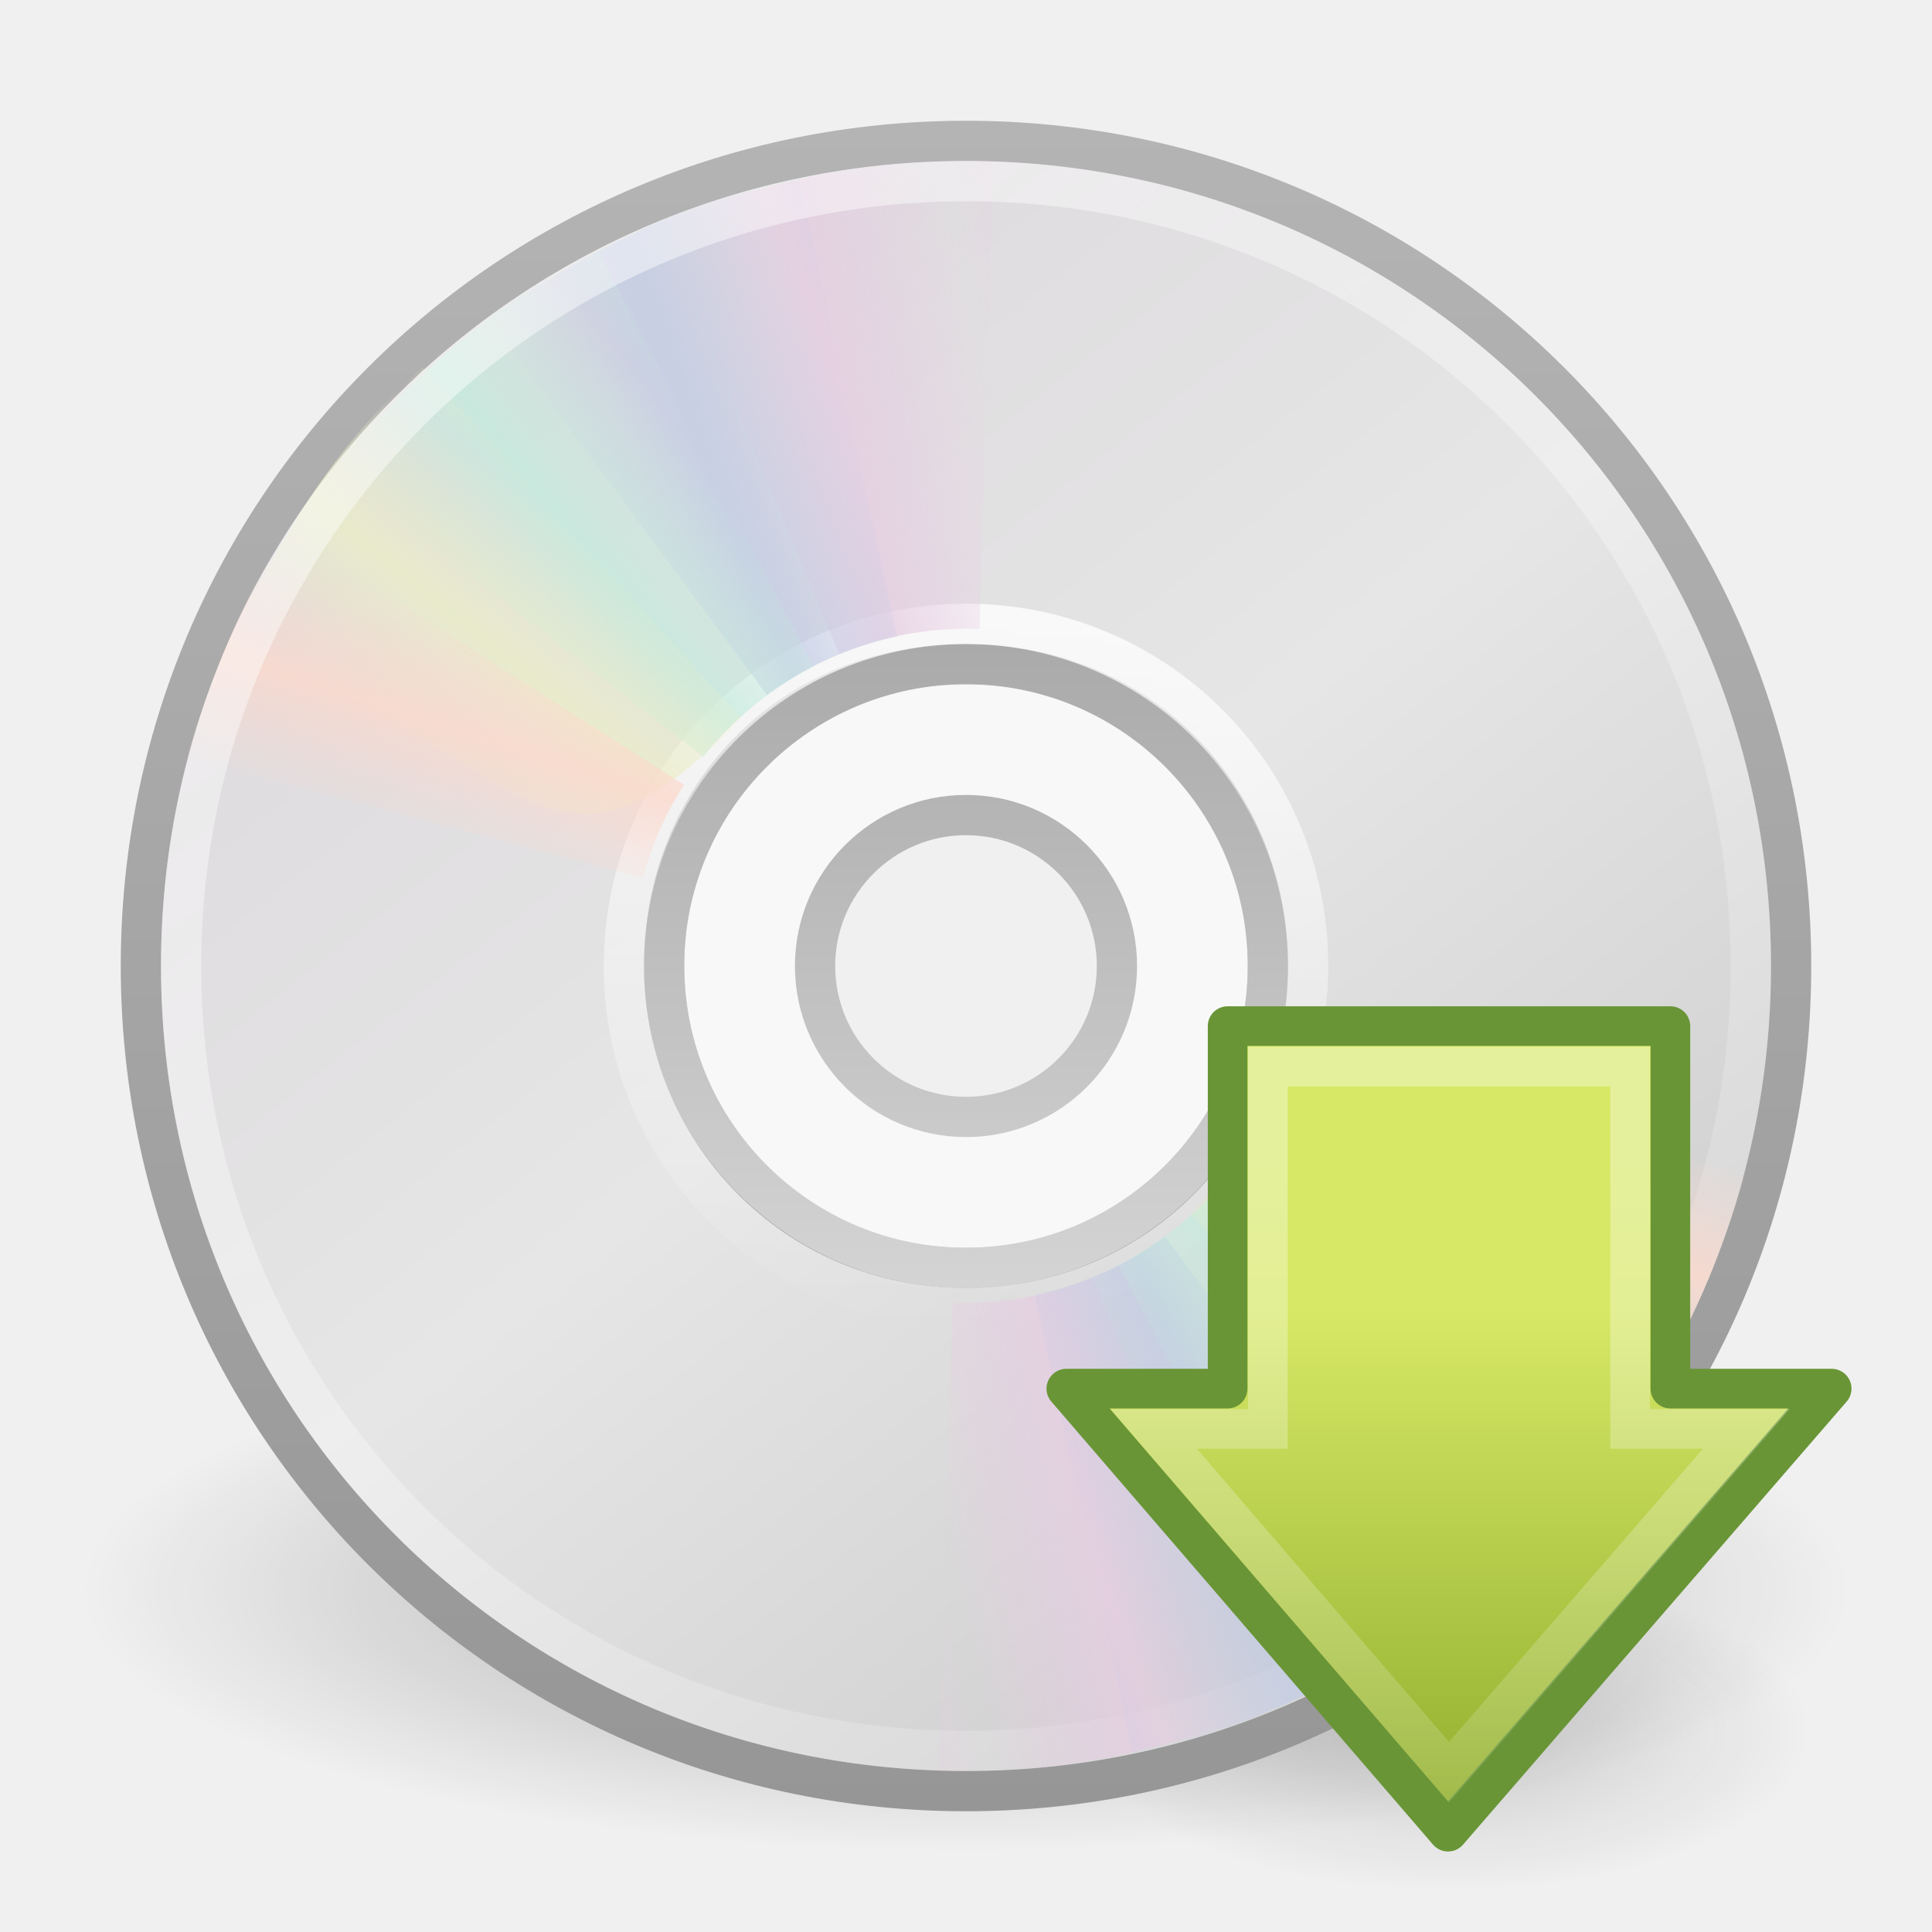
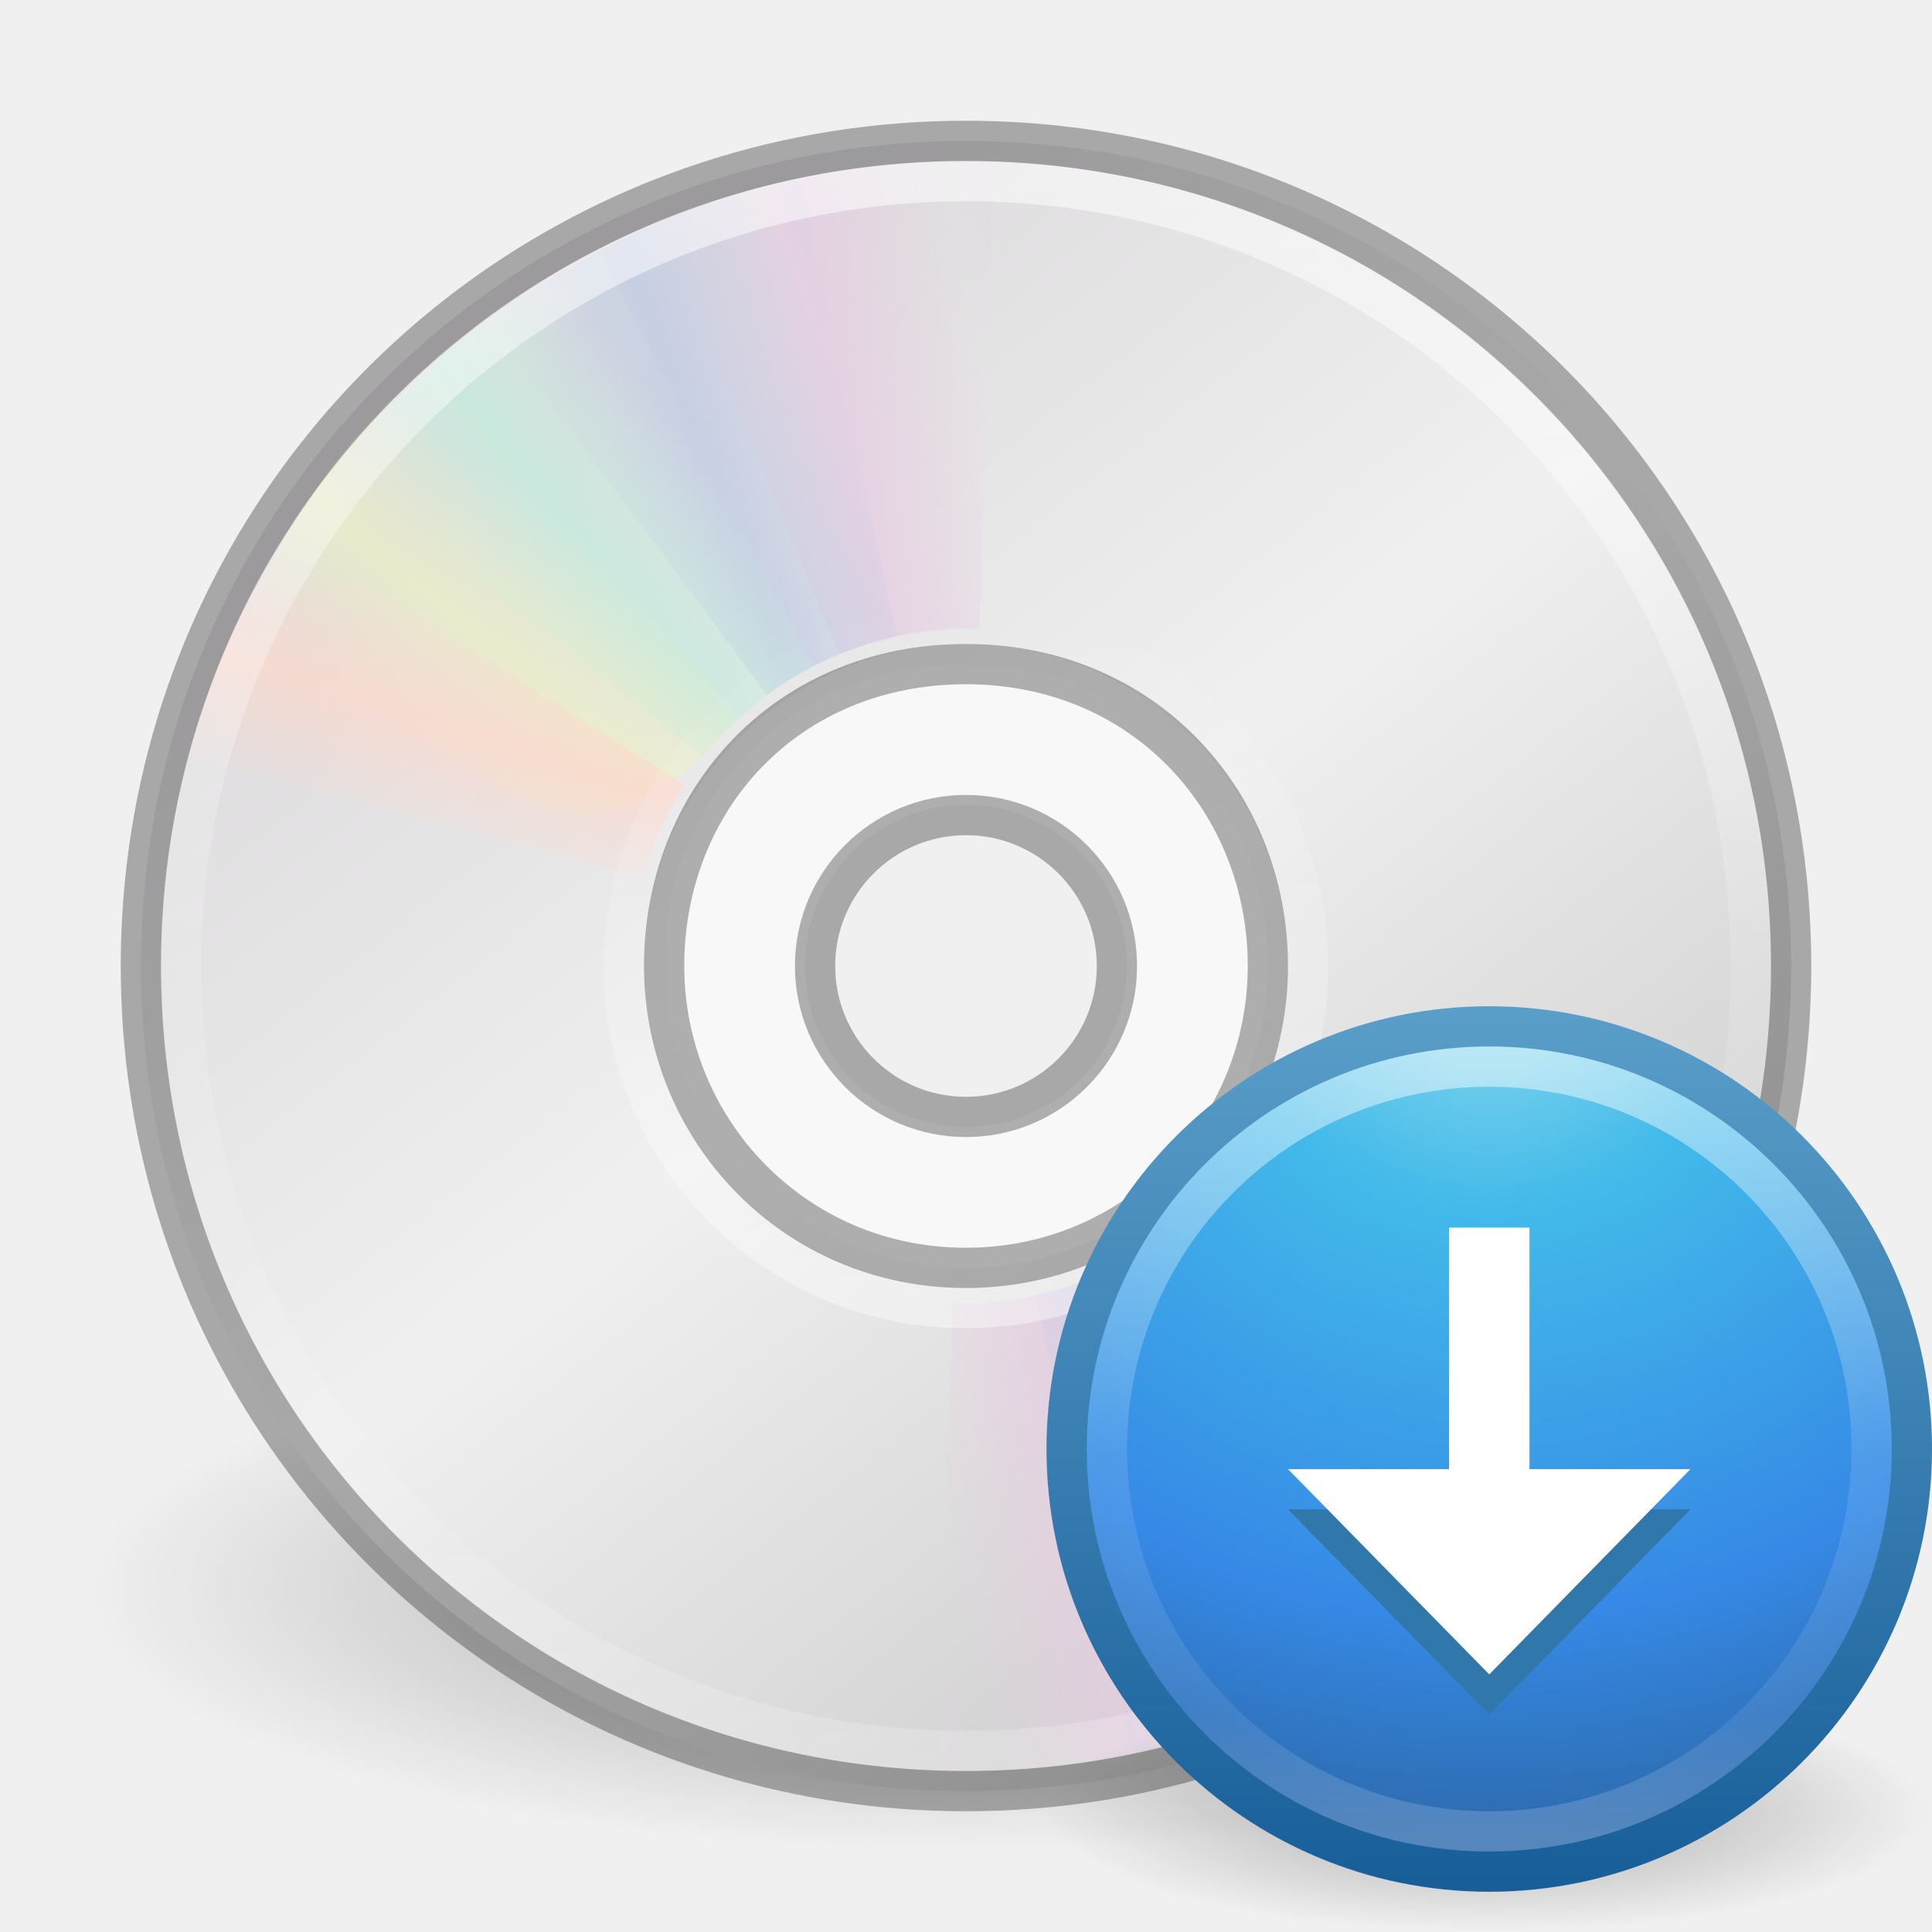
- <svg xmlns="http://www.w3.org/2000/svg" xmlns:xlink="http://www.w3.org/1999/xlink" version="1.0" width="48" height="48" id="svg4252">
-   <defs id="defs4254">
-     <linearGradient id="linearGradient5105-262-943-861">
-       <stop id="stop2487" style="stop-color:#0d0d0d;stop-opacity:1" offset="0" />
-       <stop id="stop2489" style="stop-color:#0d0d0d;stop-opacity:0" offset="1" />
+ <svg xmlns="http://www.w3.org/2000/svg" xmlns:xlink="http://www.w3.org/1999/xlink" version="1.1" width="48" height="48" id="svg4033">
+   <defs id="defs4035">
+     <linearGradient id="linearGradient6036">
+       <stop id="stop6038" style="stop-color:#ffffff;stop-opacity:1" offset="0" />
+       <stop id="stop6040" style="stop-color:#ffffff;stop-opacity:0" offset="1" />
    </linearGradient>
-     <radialGradient cx="11.25" cy="19.031" r="8.062" fx="11.25" fy="19.031" id="radialGradient3234" xlink:href="#linearGradient5105-262-943-861" gradientUnits="userSpaceOnUse" gradientTransform="matrix(1,0,0,0.282946,0,13.64644)" />
+     <linearGradient id="linearGradient4011">
+       <stop id="stop4013" style="stop-color:#ffffff;stop-opacity:1" offset="0" />
+       <stop id="stop4015" style="stop-color:#ffffff;stop-opacity:0.235" offset="0.508" />
+       <stop id="stop4017" style="stop-color:#ffffff;stop-opacity:0.157" offset="0.835" />
+       <stop id="stop4019" style="stop-color:#ffffff;stop-opacity:0.392" offset="1" />
+     </linearGradient>
+     <linearGradient x1="20.58" y1="10.775" x2="24.274" y2="9.862" id="linearGradient3311" xlink:href="#linearGradient3487" gradientUnits="userSpaceOnUse" spreadMethod="reflect" />
+     <linearGradient id="linearGradient3487">
+       <stop id="stop3489" style="stop-color:#e6cde2;stop-opacity:1" offset="0" />
+       <stop id="stop3491" style="stop-color:#e6cde2;stop-opacity:0" offset="1" />
+     </linearGradient>
+     <linearGradient x1="17.495" y1="11.2" x2="21.047" y2="9.796" id="linearGradient3313" xlink:href="#linearGradient3495" gradientUnits="userSpaceOnUse" spreadMethod="reflect" />
+     <linearGradient id="linearGradient3495">
+       <stop id="stop3497" style="stop-color:#c1cbe4;stop-opacity:1" offset="0" />
+       <stop id="stop3499" style="stop-color:#c1cbe4;stop-opacity:0" offset="1" />
+     </linearGradient>
+     <linearGradient x1="14.085" y1="13.046" x2="16.994" y2="10.732" id="linearGradient3315" xlink:href="#linearGradient3503" gradientUnits="userSpaceOnUse" spreadMethod="reflect" />
+     <linearGradient id="linearGradient3503">
+       <stop id="stop3505" style="stop-color:#c4ebdd;stop-opacity:1" offset="0" />
+       <stop id="stop3507" style="stop-color:#c4ebdd;stop-opacity:0" offset="1" />
+     </linearGradient>
+     <linearGradient x1="12.372" y1="16.188" x2="14.609" y2="13.462" id="linearGradient3317" xlink:href="#linearGradient3511" gradientUnits="userSpaceOnUse" spreadMethod="reflect" />
+     <linearGradient id="linearGradient3511">
+       <stop id="stop3513" style="stop-color:#ebeec7;stop-opacity:1" offset="0" />
+       <stop id="stop3515" style="stop-color:#ebeec7;stop-opacity:0" offset="1" />
+     </linearGradient>
+     <linearGradient x1="10.609" y1="17.886" x2="9.73" y2="20.613" id="linearGradient3319" xlink:href="#linearGradient3519" gradientUnits="userSpaceOnUse" spreadMethod="reflect" />
+     <linearGradient id="linearGradient3519">
+       <stop id="stop3521" style="stop-color:#fcd9cd;stop-opacity:1" offset="0" />
+       <stop id="stop3523" style="stop-color:#fcd9cd;stop-opacity:0" offset="1" />
+     </linearGradient>
+     <linearGradient x1="20.58" y1="10.775" x2="24.274" y2="9.862" id="linearGradient3346" xlink:href="#linearGradient3487" gradientUnits="userSpaceOnUse" spreadMethod="reflect" />
+     <linearGradient x1="17.495" y1="11.2" x2="21.047" y2="9.796" id="linearGradient3348" xlink:href="#linearGradient3495" gradientUnits="userSpaceOnUse" spreadMethod="reflect" />
+     <linearGradient x1="14.085" y1="13.046" x2="16.994" y2="10.732" id="linearGradient3350" xlink:href="#linearGradient3503" gradientUnits="userSpaceOnUse" spreadMethod="reflect" />
+     <linearGradient x1="12.372" y1="16.188" x2="14.609" y2="13.462" id="linearGradient3352" xlink:href="#linearGradient3511" gradientUnits="userSpaceOnUse" spreadMethod="reflect" />
+     <linearGradient x1="10.609" y1="17.886" x2="9.73" y2="20.613" id="linearGradient3354" xlink:href="#linearGradient3519" gradientUnits="userSpaceOnUse" spreadMethod="reflect" />
+     <linearGradient x1="12.274" y1="32.416" x2="35.391" y2="14.203" id="linearGradient3263" gradientUnits="userSpaceOnUse">
+       <stop id="stop3265" style="stop-color:#dedcde;stop-opacity:1" offset="0" />
+       <stop id="stop3267" style="stop-color:#f0f0f0;stop-opacity:1" offset="0.5" />
+       <stop id="stop3269" style="stop-color:#d2d2d2;stop-opacity:1" offset="1" />
+     </linearGradient>
    <linearGradient id="linearGradient23419">
      <stop id="stop23421" style="stop-color:#000000;stop-opacity:1" offset="0" />
      <stop id="stop23423" style="stop-color:#000000;stop-opacity:0" offset="1" />
    </linearGradient>
-     <radialGradient cx="23.335" cy="41.636" r="22.627" fx="23.335" fy="41.636" id="radialGradient4137" xlink:href="#linearGradient23419" gradientUnits="userSpaceOnUse" gradientTransform="matrix(0.9722718,0,0,0.2872354,1.312499,27.54052)" />
-     <linearGradient id="linearGradient3772">
-       <stop id="stop3774" style="stop-color:#b4b4b4;stop-opacity:1" offset="0" />
-       <stop id="stop3776" style="stop-color:#969696;stop-opacity:1" offset="1" />
+     <linearGradient x1="18.776" y1="4.038" x2="18.203" y2="45.962" id="linearGradient3054" xlink:href="#linearGradient6036" gradientUnits="userSpaceOnUse" gradientTransform="matrix(0.4293444,0,0,-0.4293442,13.54675,34.73361)" />
+     <linearGradient x1="71.204" y1="6.238" x2="71.204" y2="44.341" id="linearGradient3057" xlink:href="#linearGradient4011" gradientUnits="userSpaceOnUse" gradientTransform="matrix(1.054054,0,0,1.054054,-51.611,-2.727899)" />
+     <linearGradient x1="12.274" y1="32.416" x2="35.391" y2="14.203" id="linearGradient3076" xlink:href="#linearGradient3263" gradientUnits="userSpaceOnUse" gradientTransform="matrix(0,1.171439,-1.171439,0,51.06024,-4.11454)" />
+     <radialGradient cx="23.335" cy="41.636" r="22.627" fx="23.335" fy="41.636" id="radialGradient3081" xlink:href="#linearGradient23419" gradientUnits="userSpaceOnUse" gradientTransform="matrix(0.9722718,0,0,0.2872354,1.312499,27.54052)" />
+     <radialGradient cx="62.625" cy="4.625" r="10.625" fx="62.625" fy="4.625" id="radialGradient12301" xlink:href="#linearGradient8838" gradientUnits="userSpaceOnUse" gradientTransform="matrix(1.035294,0,0,0.2823525,-52.83529,11.69412)" />
+     <linearGradient id="linearGradient8838">
+       <stop id="stop8840" style="stop-color:#000000;stop-opacity:1" offset="0" />
+       <stop id="stop8842" style="stop-color:#000000;stop-opacity:0" offset="1" />
    </linearGradient>
-     <linearGradient x1="-21.916" y1="3" x2="-21.916" y2="45.033" id="linearGradient4134" xlink:href="#linearGradient3772" gradientUnits="userSpaceOnUse" gradientTransform="translate(50.26506,0)" />
-     <linearGradient x1="12.274" y1="32.416" x2="35.391" y2="14.203" id="linearGradient3263" gradientUnits="userSpaceOnUse">
-       <stop id="stop3265" style="stop-color:#dedbde;stop-opacity:1" offset="0" />
-       <stop id="stop3267" style="stop-color:#e6e6e6;stop-opacity:1" offset="0.5" />
-       <stop id="stop3269" style="stop-color:#d2d2d2;stop-opacity:1" offset="1" />
+     <radialGradient cx="6.069" cy="8.45" r="20" fx="6.069" fy="8.45" id="radialGradient6358" xlink:href="#linearGradient2867-449-88-871-390-598-476-591-434-148-57-177-3-8-5" gradientUnits="userSpaceOnUse" gradientTransform="matrix(0,1.146876,-1.213258,-3.1216191e-8,22.2518,-14.94309)" />
+     <linearGradient id="linearGradient2867-449-88-871-390-598-476-591-434-148-57-177-3-8-5">
+       <stop id="stop3750-8-9-1" style="stop-color:#90dbec;stop-opacity:1" offset="0" />
+       <stop id="stop3752-3-2-2" style="stop-color:#42baea;stop-opacity:1" offset="0.262" />
+       <stop id="stop3754-7-2-5" style="stop-color:#3689e6;stop-opacity:1" offset="0.705" />
+       <stop id="stop3756-9-3-2" style="stop-color:#2b63a0;stop-opacity:1" offset="1" />
    </linearGradient>
-     <linearGradient x1="12.274" y1="32.416" x2="35.391" y2="14.203" id="linearGradient4132" xlink:href="#linearGradient3263" gradientUnits="userSpaceOnUse" gradientTransform="matrix(0,1.171439,-1.171439,0,51.06024,-4.11454)" />
-     <linearGradient id="linearGradient3428">
-       <stop id="stop3430" style="stop-color:#aaaaaa;stop-opacity:1" offset="0" />
-       <stop id="stop3432" style="stop-color:#d4d4d4;stop-opacity:1" offset="1" />
+     <linearGradient x1="24" y1="44" x2="24" y2="3.899" id="linearGradient6360" xlink:href="#linearGradient3707-319-631-407-324-3-8-4" gradientUnits="userSpaceOnUse" gradientTransform="matrix(0.5385115,0,0,0.5385115,-0.92427,-8.92428)" />
+     <linearGradient id="linearGradient3707-319-631-407-324-3-8-4">
+       <stop id="stop3760-7-3-4" style="stop-color:#185f9a;stop-opacity:1" offset="0" />
+       <stop id="stop3762-8-4-6" style="stop-color:#599ec9;stop-opacity:1" offset="1" />
    </linearGradient>
-     <linearGradient x1="21.448" y1="15.5" x2="21.448" y2="32.509" id="linearGradient4128" xlink:href="#linearGradient3428" gradientUnits="userSpaceOnUse" gradientTransform="matrix(0.9375,0,0,0.9375,1.5,1.5)" />
-     <linearGradient x1="18.776" y1="4.038" x2="18.203" y2="45.962" id="linearGradient4125" xlink:href="#linearGradient6036" gradientUnits="userSpaceOnUse" gradientTransform="matrix(0.4293444,0,0,0.4293442,13.54675,13.26639)" />
-     <linearGradient x1="10.609" y1="17.886" x2="9.73" y2="20.613" id="linearGradient4095" xlink:href="#linearGradient3519" gradientUnits="userSpaceOnUse" spreadMethod="reflect" />
-     <linearGradient x1="12.372" y1="16.188" x2="14.609" y2="13.462" id="linearGradient4093" xlink:href="#linearGradient3511" gradientUnits="userSpaceOnUse" spreadMethod="reflect" />
-     <linearGradient x1="14.085" y1="13.046" x2="16.994" y2="10.732" id="linearGradient4091" xlink:href="#linearGradient3503" gradientUnits="userSpaceOnUse" spreadMethod="reflect" />
-     <linearGradient x1="17.495" y1="11.2" x2="21.047" y2="9.796" id="linearGradient4089" xlink:href="#linearGradient3495" gradientUnits="userSpaceOnUse" spreadMethod="reflect" />
-     <linearGradient x1="20.58" y1="10.775" x2="24.274" y2="9.862" id="linearGradient4087" xlink:href="#linearGradient3487" gradientUnits="userSpaceOnUse" spreadMethod="reflect" />
-     <linearGradient id="linearGradient6036">
-       <stop id="stop6038" style="stop-color:#ffffff;stop-opacity:1" offset="0" />
-       <stop id="stop6040" style="stop-color:#ffffff;stop-opacity:0" offset="1" />
+     <linearGradient x1="71.204" y1="6.238" x2="71.204" y2="44.341" id="linearGradient6351" xlink:href="#linearGradient4011-2" gradientUnits="userSpaceOnUse" gradientTransform="matrix(0.5135135,0,0,0.5135135,-24.83613,-9.02128)" />
+     <linearGradient id="linearGradient4011-2">
+       <stop id="stop4013-7" style="stop-color:#ffffff;stop-opacity:1" offset="0" />
+       <stop id="stop4015-9" style="stop-color:#ffffff;stop-opacity:0.235" offset="0.508" />
+       <stop id="stop4017-5" style="stop-color:#ffffff;stop-opacity:0.157" offset="0.835" />
+       <stop id="stop4019-6" style="stop-color:#ffffff;stop-opacity:0.392" offset="1" />
    </linearGradient>
-     <linearGradient x1="10.502" y1="3.61" x2="48.799" y2="54.698" id="linearGradient4116" xlink:href="#linearGradient6036" gradientUnits="userSpaceOnUse" gradientTransform="matrix(0.9849664,0,0,0.9849663,0.01902206,-0.6241532)" />
-     <linearGradient id="linearGradient3519">
-       <stop id="stop3521" style="stop-color:#fcd9cd;stop-opacity:1" offset="0" />
-       <stop id="stop3523" style="stop-color:#fcd9cd;stop-opacity:0" offset="1" />
-     </linearGradient>
-     <linearGradient x1="10.609" y1="17.886" x2="9.73" y2="20.613" id="linearGradient4107" xlink:href="#linearGradient3519" gradientUnits="userSpaceOnUse" spreadMethod="reflect" />
-     <linearGradient id="linearGradient3511">
-       <stop id="stop3513" style="stop-color:#ebeec7;stop-opacity:1" offset="0" />
-       <stop id="stop3515" style="stop-color:#ebeec7;stop-opacity:0" offset="1" />
-     </linearGradient>
-     <linearGradient x1="12.372" y1="16.188" x2="14.609" y2="13.462" id="linearGradient4105" xlink:href="#linearGradient3511" gradientUnits="userSpaceOnUse" spreadMethod="reflect" />
-     <linearGradient id="linearGradient3503">
-       <stop id="stop3505" style="stop-color:#c4ebdd;stop-opacity:1" offset="0" />
-       <stop id="stop3507" style="stop-color:#c4ebdd;stop-opacity:0" offset="1" />
-     </linearGradient>
-     <linearGradient x1="14.085" y1="13.046" x2="16.994" y2="10.732" id="linearGradient4103" xlink:href="#linearGradient3503" gradientUnits="userSpaceOnUse" spreadMethod="reflect" />
-     <linearGradient id="linearGradient3495">
-       <stop id="stop3497" style="stop-color:#c1cbe4;stop-opacity:1" offset="0" />
-       <stop id="stop3499" style="stop-color:#c1cbe4;stop-opacity:0" offset="1" />
-     </linearGradient>
-     <linearGradient x1="17.495" y1="11.2" x2="21.047" y2="9.796" id="linearGradient4101" xlink:href="#linearGradient3495" gradientUnits="userSpaceOnUse" spreadMethod="reflect" />
-     <linearGradient id="linearGradient3487">
-       <stop id="stop3489" style="stop-color:#e6cde2;stop-opacity:1" offset="0" />
-       <stop id="stop3491" style="stop-color:#e6cde2;stop-opacity:0" offset="1" />
-     </linearGradient>
-     <linearGradient x1="20.58" y1="10.775" x2="24.274" y2="9.862" id="linearGradient4099" xlink:href="#linearGradient3487" gradientUnits="userSpaceOnUse" spreadMethod="reflect" />
-     <linearGradient id="linearGradient2264">
-       <stop id="stop2266" style="stop-color:#d7e866;stop-opacity:1" offset="0" />
-       <stop id="stop2268" style="stop-color:#8cab2a;stop-opacity:1" offset="1" />
-     </linearGradient>
-     <linearGradient x1="28.315" y1="20.71" x2="0.816" y2="20.71" id="linearGradient3231" xlink:href="#linearGradient2264" gradientUnits="userSpaceOnUse" gradientTransform="matrix(0,-0.4917505,-0.482368,0,47.52424,46.40785)" />
-     <linearGradient id="linearGradient4222">
-       <stop id="stop4224" style="stop-color:#ffffff;stop-opacity:1" offset="0" />
-       <stop id="stop4226" style="stop-color:#ffffff;stop-opacity:0" offset="1" />
-     </linearGradient>
-     <linearGradient x1="13.472" y1="25.411" x2="57.726" y2="25.411" id="linearGradient3228" xlink:href="#linearGradient4222" gradientUnits="userSpaceOnUse" gradientTransform="matrix(0,0.5703354,-0.5568703,0,50.66138,21.13442)" />
  </defs>
-   <g id="layer1">
-     <path d="m 19.312,19.031 a 8.062,2.281 0 1 1 -16.125,0 8.062,2.281 0 1 1 16.125,0 z" transform="matrix(1.116279,0,0,1.753425,23.44186,9.630122)" id="path4346" style="opacity:0.163;fill:url(#radialGradient3234);fill-opacity:1;fill-rule:nonzero;stroke:none;stroke-width:1;marker:none;visibility:visible;display:inline;overflow:visible" />
-     <path d="m 46,39.5 c 0.001,3.59 -9.849,6.5 -22,6.5 -12.151,0 -22.001,-2.91 -22,-6.5 C 1.999,35.91 11.849,33 24,33 c 12.151,0 22.001,2.91 22,6.5 l 0,0 z" id="path23417" style="opacity:0.3;fill:url(#radialGradient4137);fill-opacity:1;fill-rule:evenodd;stroke:none;stroke-width:2;marker:none;visibility:visible;display:inline;overflow:visible" />
-     <path d="M 44.5,24 C 44.5,12.637 35.363,3.5 24,3.5 12.637,3.5 3.5,12.637 3.5,24 3.5,35.363 12.637,44.5 24,44.5 35.363,44.5 44.5,35.363 44.5,24 z m -13,0 c 0,4.128 -3.289,7.5 -7.5,7.5 -4.293,0 -7.5,-3.455 -7.5,-7.5 0,-4.127 3.041,-7.5 7.5,-7.5 4.459,0 7.5,3.454 7.5,7.5 z" id="path2781" style="fill:url(#linearGradient4132);fill-rule:nonzero;stroke:url(#linearGradient4134);stroke-width:1;stroke-miterlimit:4;stroke-opacity:1" />
-     <path d="m 24,16 c -4.416,0 -8,3.584 -8,8 0,4.416 3.584,8 8,8 4.416,0 8,-3.584 8,-8 0,-4.416 -3.584,-8 -8,-8 z m 0,4 c 2.208,0 4,1.792 4,4 0,2.208 -1.792,4 -4,4 -2.208,0 -4,-1.792 -4,-4 0,-2.208 1.792,-4 4,-4 z" id="path2474" style="opacity:0.5;fill:#ffffff;fill-opacity:1;fill-rule:nonzero;stroke:none;stroke-width:1;marker:none;visibility:visible;display:inline;overflow:visible;enable-background:accumulate" />
-     <path d="m 24,16.5 c -4.14,0 -7.5,3.36 -7.5,7.5 0,4.14 3.36,7.5 7.5,7.5 4.14,0 7.5,-3.36 7.5,-7.5 0,-4.14 -3.36,-7.5 -7.5,-7.5 z m 0,3.75 c 2.07,0 3.75,1.68 3.75,3.75 0,2.07 -1.68,3.75 -3.75,3.75 -2.07,0 -3.75,-1.68 -3.75,-3.75 0,-2.07 1.68,-3.75 3.75,-3.75 z" id="path3418" style="fill:none;stroke:url(#linearGradient4128);stroke-width:1;stroke-linecap:butt;stroke-linejoin:round;stroke-miterlimit:4;stroke-opacity:1;stroke-dasharray:none;stroke-dashoffset:0;marker:none;visibility:visible;display:inline;overflow:visible;enable-background:accumulate" />
-     <path d="m 24,15.5 c -4.711,0 -8.5,3.789 -8.5,8.5 0,4.711 3.789,8.5 8.5,8.5 4.711,0 8.5,-3.789 8.5,-8.5 0,-4.711 -3.789,-8.5 -8.5,-8.5 l 0,0 0,0 0,0 z" id="path3281" style="opacity:0.8;fill:none;stroke:url(#linearGradient4125);stroke-width:1;stroke-miterlimit:4;stroke-opacity:1" />
-     <g id="g3527">
-       <path d="M 15.857,5.731 20.625,16.344 C 21.66,15.885 22.795,15.625 24,15.625 c 0.032,0 0.062,-3.6e-4 0.094,0 L 24.108,4.005 c -2.942,-0.071 -5.543,0.657 -8.251,1.726 l 10e-7,0 z" transform="matrix(0.9996011,0.02824295,-0.02824295,0.9996011,0.6924114,-0.6708346)" id="path3296" style="opacity:0.8;fill:url(#linearGradient4087);fill-opacity:1;fill-rule:nonzero;stroke:none" />
-       <path d="m 12.121,7.906 6.931,9.36 c 0.913,-0.67 1.966,-1.167 3.143,-1.425 0.031,-0.007 0.06,-0.014 0.092,-0.02 L 19.857,4.426 c -2.889,0.561 -5.32,1.856 -7.736,3.48 l 0,0 z" id="path3308" style="opacity:0.8;fill:url(#linearGradient4089);fill-opacity:1;fill-rule:nonzero;stroke:none" />
-       <path d="m 8.252,11.647 9.214,7.156 c 0.709,-0.883 1.597,-1.636 2.667,-2.19 0.028,-0.015 0.055,-0.029 0.083,-0.043 L 14.866,6.251 C 12.221,7.541 10.166,9.452 8.252,11.647 z" id="path3310" style="opacity:0.8;fill:url(#linearGradient4091);fill-opacity:1;fill-rule:nonzero;stroke:none" />
-       <path d="m 5.633,16.074 c 7.175,2.242 7.85,7.031 12.777,1.754 L 10.5,9.132 C 8.279,11.063 6.913,13.459 5.633,16.074 z" id="path3312" style="opacity:0.8;fill:url(#linearGradient4093);fill-opacity:1;fill-rule:nonzero;stroke:none" />
-       <path d="M 7.155,13.193 C 5.972,14.945 5.248,16.83 4.63,18.837 L 15.969,21.812 C 16.184,21.049 16.487,20.298 16.938,19.594 16.955,19.567 16.982,19.527 17,19.5 L 7.155,13.193 z" id="path3314" style="opacity:0.8;fill:url(#linearGradient4095);fill-opacity:1;fill-rule:nonzero;stroke:none" />
-     </g>
-     <path d="m 24,4.5 c -10.809,0 -19.5,8.691 -19.5,19.5 0,10.809 8.691,19.5 19.5,19.5 C 34.809,43.5 43.5,34.809 43.5,24 43.5,13.191 34.809,4.5 24,4.5 l 0,0 0,0 z" id="path3272" style="opacity:0.5;fill:none;stroke:url(#linearGradient4116);stroke-width:1;stroke-miterlimit:4;stroke-opacity:1" />
-     <g transform="matrix(-1,0,0,-1,48,47.99083)" id="g3297">
-       <path d="M 15.857,5.731 20.625,16.344 C 21.66,15.885 22.795,15.625 24,15.625 c 0.032,0 0.062,-3.6e-4 0.094,0 L 24.108,4.005 c -2.942,-0.071 -5.543,0.657 -8.251,1.726 l 10e-7,0 z" transform="matrix(0.9996011,0.02824295,-0.02824295,0.9996011,0.6924114,-0.6708346)" id="path3299" style="opacity:0.8;fill:url(#linearGradient4099);fill-opacity:1;fill-rule:nonzero;stroke:none" />
-       <path d="m 12.121,7.906 6.931,9.36 c 0.913,-0.67 1.966,-1.167 3.143,-1.425 0.031,-0.007 0.06,-0.014 0.092,-0.02 L 19.857,4.426 c -2.889,0.561 -5.32,1.856 -7.736,3.48 l 0,0 z" id="path3301" style="opacity:0.8;fill:url(#linearGradient4101);fill-opacity:1;fill-rule:nonzero;stroke:none" />
-       <path d="m 8.252,11.647 9.214,7.156 c 0.709,-0.883 1.597,-1.636 2.667,-2.19 0.028,-0.015 0.055,-0.029 0.083,-0.043 L 14.866,6.251 C 12.221,7.541 10.166,9.452 8.252,11.647 z" id="path3303" style="opacity:0.8;fill:url(#linearGradient4103);fill-opacity:1;fill-rule:nonzero;stroke:none" />
-       <path d="m 5.633,16.074 c 7.175,2.242 7.85,7.031 12.777,1.754 L 10.5,9.132 C 8.279,11.063 6.913,13.459 5.633,16.074 z" id="path3305" style="opacity:0.8;fill:url(#linearGradient4105);fill-opacity:1;fill-rule:nonzero;stroke:none" />
-       <path d="M 7.155,13.193 C 5.972,14.945 5.248,16.83 4.63,18.837 L 15.969,21.812 C 16.184,21.049 16.487,20.298 16.938,19.594 16.955,19.567 16.982,19.527 17,19.5 L 7.155,13.193 z" id="path3307" style="opacity:0.8;fill:url(#linearGradient4107);fill-opacity:1;fill-rule:nonzero;stroke:none" />
-     </g>
-     <path d="m 45.507,34.5 -9.531,11.007 -9.483,-11.007 4.007,0 0,-9.007 11,0 0,9.007 4.007,0 z" id="path3288" style="fill:url(#linearGradient3231);fill-opacity:1;fill-rule:nonzero;stroke:#699536;stroke-width:0.985;stroke-linecap:round;stroke-linejoin:round;stroke-miterlimit:4;stroke-opacity:1;stroke-dasharray:none;stroke-dashoffset:0;marker:none;visibility:visible;display:inline;overflow:visible" />
-     <path d="m 43.387,35.5 -7.387,8.532 -7.338,-8.532 2.838,0 0,-9 9,0 0,9 2.887,0 z" id="path3290" style="opacity:0.354;fill:none;stroke:url(#linearGradient3228);stroke-width:0.985;stroke-linecap:butt;stroke-linejoin:miter;stroke-miterlimit:4;stroke-opacity:1;stroke-dasharray:none;stroke-dashoffset:0;marker:none;visibility:visible;display:inline;overflow:visible" />
+   <path d="m 46,39.5 c 0.001,3.59 -9.849,6.5 -22,6.5 -12.151,0 -22.001,-2.91 -22,-6.5 C 1.999,35.91 11.849,33 24,33 c 12.151,0 22.001,2.91 22,6.5 l 0,0 z" id="path23417" style="opacity:0.3;fill:url(#radialGradient3081);fill-opacity:1;fill-rule:evenodd;stroke:none;stroke-width:2;marker:none;visibility:visible;display:inline;overflow:visible" />
+   <path d="M 44.5,24 C 44.5,12.637 35.363,3.5 24,3.5 12.637,3.5 3.5,12.637 3.5,24 3.5,35.363 12.637,44.5 24,44.5 35.363,44.5 44.5,35.363 44.5,24 z m -13,0 c 0,4.128 -3.289,7.5 -7.5,7.5 -4.293,0 -7.5,-3.455 -7.5,-7.5 0,-4.127 3.041,-7.5 7.5,-7.5 4.459,0 7.5,3.454 7.5,7.5 z" id="path2781" style="fill:url(#linearGradient3076);fill-rule:nonzero;stroke:none" />
+   <path d="m 24,16 c -4.416,0 -8,3.584 -8,8 0,4.416 3.584,8 8,8 4.416,0 8,-3.584 8,-8 0,-4.416 -3.584,-8 -8,-8 z m 0,4 c 2.208,0 4,1.792 4,4 0,2.208 -1.792,4 -4,4 -2.208,0 -4,-1.792 -4,-4 0,-2.208 1.792,-4 4,-4 z" id="path2474" style="opacity:0.5;fill:#ffffff;fill-opacity:1;fill-rule:nonzero;stroke:none;stroke-width:1;marker:none;visibility:visible;display:inline;overflow:visible;enable-background:accumulate" />
+   <path d="m 24,20.25 c 2.07,0 3.75,1.68 3.75,3.75 0,2.07 -1.68,3.75 -3.75,3.75 -2.07,0 -3.75,-1.68 -3.75,-3.75 0,-2.07 1.68,-3.75 3.75,-3.75 z" id="path3418" style="opacity:0.3;fill:none;stroke:#000000;stroke-width:1;stroke-linecap:butt;stroke-linejoin:round;stroke-miterlimit:4;stroke-opacity:1;stroke-dasharray:none;stroke-dashoffset:0;marker:none;visibility:visible;display:inline;overflow:visible;enable-background:accumulate" />
+   <g id="g3527">
+     <path d="M 15.857,5.731 20.625,16.344 C 21.66,15.885 22.795,15.625 24,15.625 c 0.032,0 0.062,-3.6e-4 0.094,0 L 24.108,4.005 c -2.942,-0.071 -5.543,0.657 -8.251,1.726 l 10e-7,0 z" transform="matrix(0.9996011,0.02824295,-0.02824295,0.9996011,0.6924114,-0.6708346)" id="path3296" style="opacity:0.8;fill:url(#linearGradient3346);fill-opacity:1;fill-rule:nonzero;stroke:none" />
+     <path d="m 12.121,7.906 6.931,9.36 c 0.913,-0.67 1.966,-1.167 3.143,-1.425 0.031,-0.007 0.06,-0.014 0.092,-0.02 L 19.857,4.426 c -2.889,0.561 -5.32,1.856 -7.736,3.48 l 0,0 z" id="path3308" style="opacity:0.8;fill:url(#linearGradient3348);fill-opacity:1;fill-rule:nonzero;stroke:none" />
+     <path d="m 8.252,11.647 9.214,7.156 c 0.709,-0.883 1.597,-1.636 2.667,-2.19 0.028,-0.015 0.055,-0.029 0.083,-0.043 L 14.866,6.251 C 12.221,7.541 10.166,9.452 8.252,11.647 z" id="path3310" style="opacity:0.8;fill:url(#linearGradient3350);fill-opacity:1;fill-rule:nonzero;stroke:none" />
+     <path d="m 5.633,16.074 c 7.175,2.242 7.85,7.031 12.777,1.754 L 10.5,9.132 C 8.279,11.063 6.913,13.459 5.633,16.074 z" id="path3312" style="opacity:0.8;fill:url(#linearGradient3352);fill-opacity:1;fill-rule:nonzero;stroke:none" />
+     <path d="M 7.155,13.193 C 5.972,14.945 5.248,16.83 4.63,18.837 L 15.969,21.812 C 16.184,21.049 16.487,20.298 16.938,19.594 16.955,19.567 16.982,19.527 17,19.5 L 7.155,13.193 z" id="path3314" style="opacity:0.8;fill:url(#linearGradient3354);fill-opacity:1;fill-rule:nonzero;stroke:none" />
+   </g>
+   <g transform="matrix(-1,0,0,-1,48,47.99083)" id="g3297">
+     <path d="M 15.857,5.731 20.625,16.344 C 21.66,15.885 22.795,15.625 24,15.625 c 0.032,0 0.062,-3.6e-4 0.094,0 L 24.108,4.005 c -2.942,-0.071 -5.543,0.657 -8.251,1.726 l 10e-7,0 z" transform="matrix(0.9996011,0.02824295,-0.02824295,0.9996011,0.6924114,-0.6708346)" id="path3299" style="opacity:0.8;fill:url(#linearGradient3311);fill-opacity:1;fill-rule:nonzero;stroke:none" />
+     <path d="m 12.121,7.906 6.931,9.36 c 0.913,-0.67 1.966,-1.167 3.143,-1.425 0.031,-0.007 0.06,-0.014 0.092,-0.02 L 19.857,4.426 c -2.889,0.561 -5.32,1.856 -7.736,3.48 l 0,0 z" id="path3301" style="opacity:0.8;fill:url(#linearGradient3313);fill-opacity:1;fill-rule:nonzero;stroke:none" />
+     <path d="m 8.252,11.647 9.214,7.156 c 0.709,-0.883 1.597,-1.636 2.667,-2.19 0.028,-0.015 0.055,-0.029 0.083,-0.043 L 14.866,6.251 C 12.221,7.541 10.166,9.452 8.252,11.647 z" id="path3303" style="opacity:0.8;fill:url(#linearGradient3315);fill-opacity:1;fill-rule:nonzero;stroke:none" />
+     <path d="m 5.633,16.074 c 7.175,2.242 7.85,7.031 12.777,1.754 L 10.5,9.132 C 8.279,11.063 6.913,13.459 5.633,16.074 z" id="path3305" style="opacity:0.8;fill:url(#linearGradient3317);fill-opacity:1;fill-rule:nonzero;stroke:none" />
+     <path d="M 7.155,13.193 C 5.972,14.945 5.248,16.83 4.63,18.837 L 15.969,21.812 C 16.184,21.049 16.487,20.298 16.938,19.594 16.955,19.567 16.982,19.527 17,19.5 L 7.155,13.193 z" id="path3307" style="opacity:0.8;fill:url(#linearGradient3319);fill-opacity:1;fill-rule:nonzero;stroke:none" />
+   </g>
+   <path d="M 43.5,23.999 C 43.5,34.769 34.769,43.5 24,43.5 13.231,43.5 4.5,34.769 4.5,23.999 4.5,13.23 13.231,4.5 24,4.5 34.769,4.5 43.5,13.23 43.5,23.999 l 0,0 z" id="path8655" style="opacity:0.55;color:#000000;fill:none;stroke:url(#linearGradient3057);stroke-width:1;stroke-linecap:round;stroke-linejoin:round;stroke-miterlimit:4;stroke-opacity:1;stroke-dasharray:none;stroke-dashoffset:0;marker:none;visibility:visible;display:inline;overflow:visible;enable-background:accumulate" />
+   <path d="m 24,32.5 c -4.711,0 -8.5,-3.789 -8.5,-8.5 0,-4.711 3.789,-8.5 8.5,-8.5 4.711,0 8.5,3.789 8.5,8.5 0,4.711 -3.789,8.5 -8.5,8.5 l 0,0 0,0 0,0 z" id="path3281" style="opacity:0.4;fill:none;stroke:url(#linearGradient3054);stroke-width:1;stroke-miterlimit:4;stroke-opacity:1" />
+   <path d="M 44.5,24 C 44.5,12.637 35.363,3.5 24,3.5 12.637,3.5 3.5,12.637 3.5,24 3.5,35.363 12.637,44.5 24,44.5 35.363,44.5 44.5,35.363 44.5,24 z m -13,0 c 0,4.128 -3.289,7.5 -7.5,7.5 -4.293,0 -7.5,-3.455 -7.5,-7.5 0,-4.127 3.041,-7.5 7.5,-7.5 4.459,0 7.5,3.454 7.5,7.5 z" id="path2781-3" style="opacity:0.3;fill:none;stroke:#000000;stroke-width:1;stroke-miterlimit:4;stroke-opacity:1" />
+   <g transform="translate(25,32)" id="layer1-5">
+     <path d="m 23,13 c 0,1.657 -4.925,3 -11,3 -6.075,0 -11,-1.343 -11,-3 0,-1.657 4.925,-3 11,-3 6.075,0 11,1.343 11,3 l 0,0 z" id="path8836" style="opacity:0.3;fill:url(#radialGradient12301);fill-opacity:1;fill-rule:evenodd;stroke:none;stroke-width:1;marker:none;visibility:visible;display:inline;overflow:visible" />
+     <path d="M 12,-6.5 C 6.206,-6.5 1.5,-1.794 1.5,4 1.5,9.794 6.206,14.5 12,14.5 17.794,14.5 22.5,9.794 22.5,4 22.5,-1.794 17.794,-6.5 12,-6.5 z" id="path2555-7-1" style="color:#000000;fill:url(#radialGradient6358);fill-opacity:1;fill-rule:nonzero;stroke:url(#linearGradient6360);stroke-width:1;stroke-linecap:round;stroke-linejoin:round;stroke-miterlimit:4;stroke-opacity:1;stroke-dasharray:none;stroke-dashoffset:0;marker:none;visibility:visible;display:inline;overflow:visible;enable-background:accumulate" />
+     <path d="M 21.5,4 C 21.5,9.247 17.246,13.5 12,13.5 6.753,13.5 2.5,9.246 2.5,4 c 0,-5.247 4.253,-9.5 9.5,-9.5 5.246,0 9.5,4.253 9.5,9.5 l 0,0 z" id="path8655-6-6" style="opacity:0.5;color:#000000;fill:none;stroke:url(#linearGradient6351);stroke-width:1;stroke-linecap:round;stroke-linejoin:round;stroke-miterlimit:4;stroke-opacity:1;stroke-dasharray:none;stroke-dashoffset:0;marker:none;visibility:visible;display:inline;overflow:visible;enable-background:accumulate" />
+     <path d="m 7,5.5 5,5.1 5,-5.1 z" id="rect3005-5-5" style="color:#000000;fill:#3077ac;fill-opacity:1;fill-rule:nonzero;stroke:none;stroke-width:1;marker:none;visibility:visible;display:inline;overflow:visible;enable-background:accumulate" />
+     <path d="m 11,-1.5 0,6 -4,0 5,5.1 5,-5.1 -4,0 0,-6 z" id="rect3005-5" style="color:#000000;fill:#ffffff;fill-opacity:1;fill-rule:nonzero;stroke:none;stroke-width:1;marker:none;visibility:visible;display:inline;overflow:visible;enable-background:accumulate" />
  </g>
</svg>
